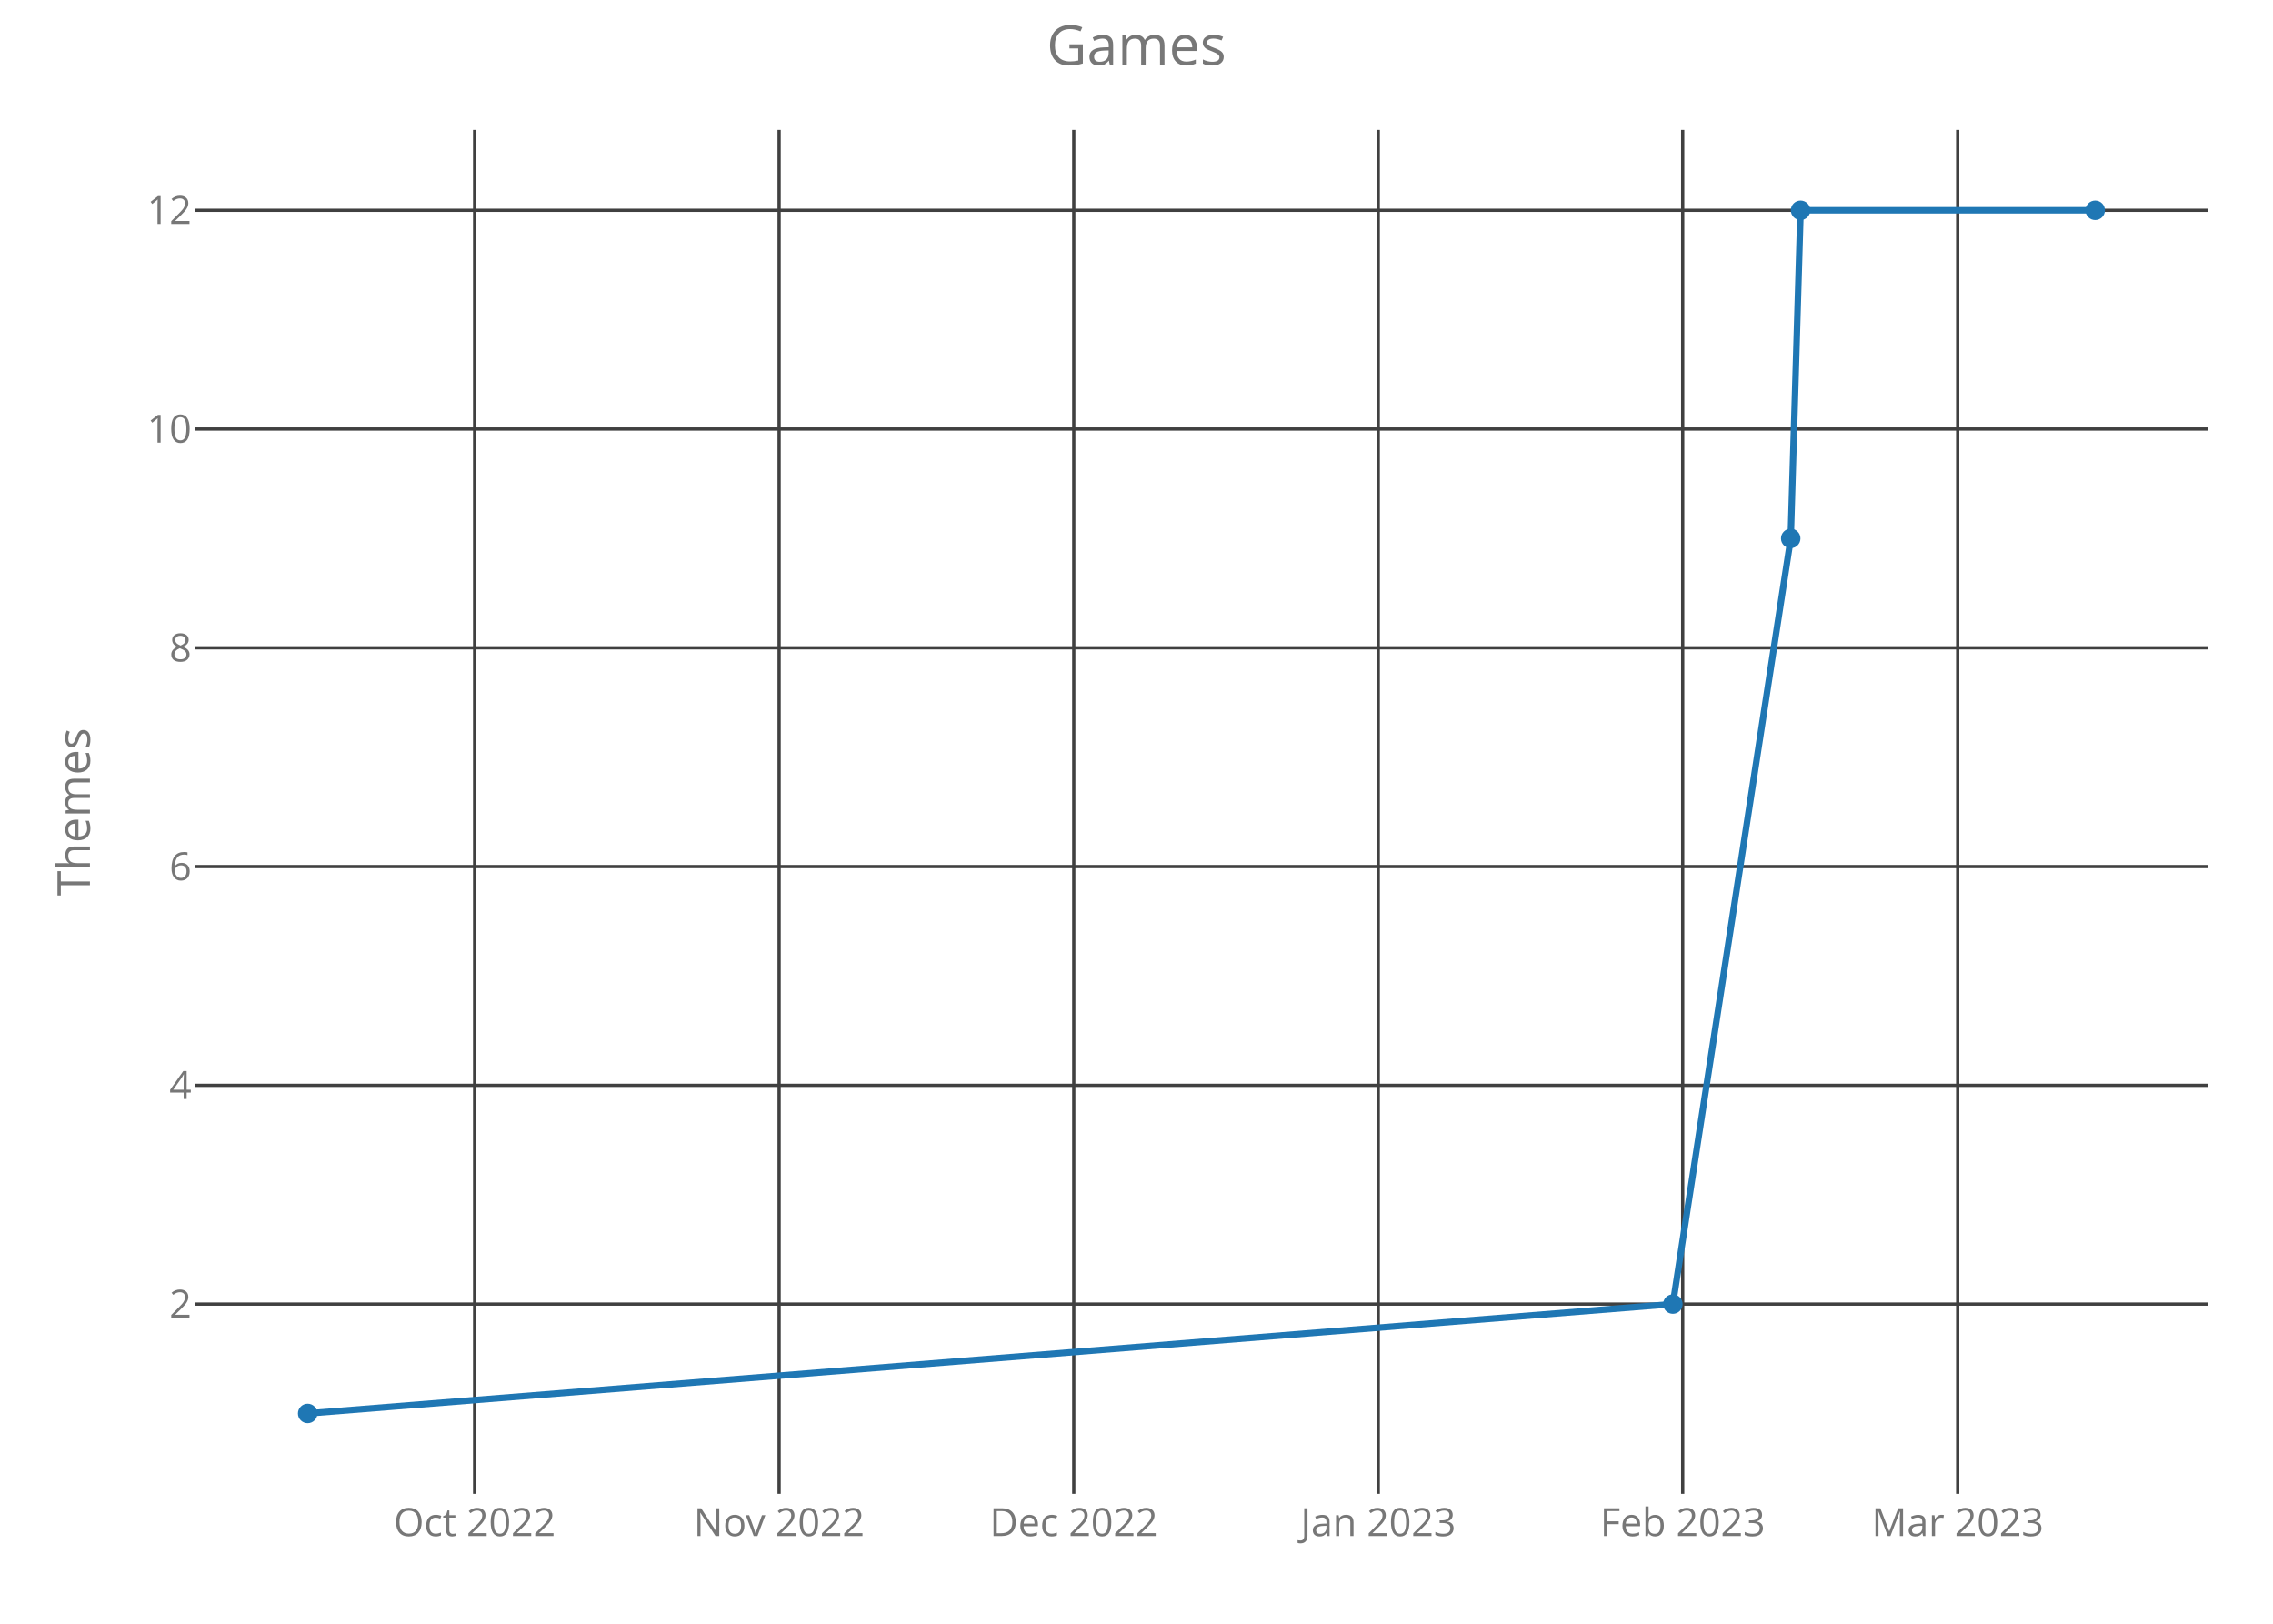
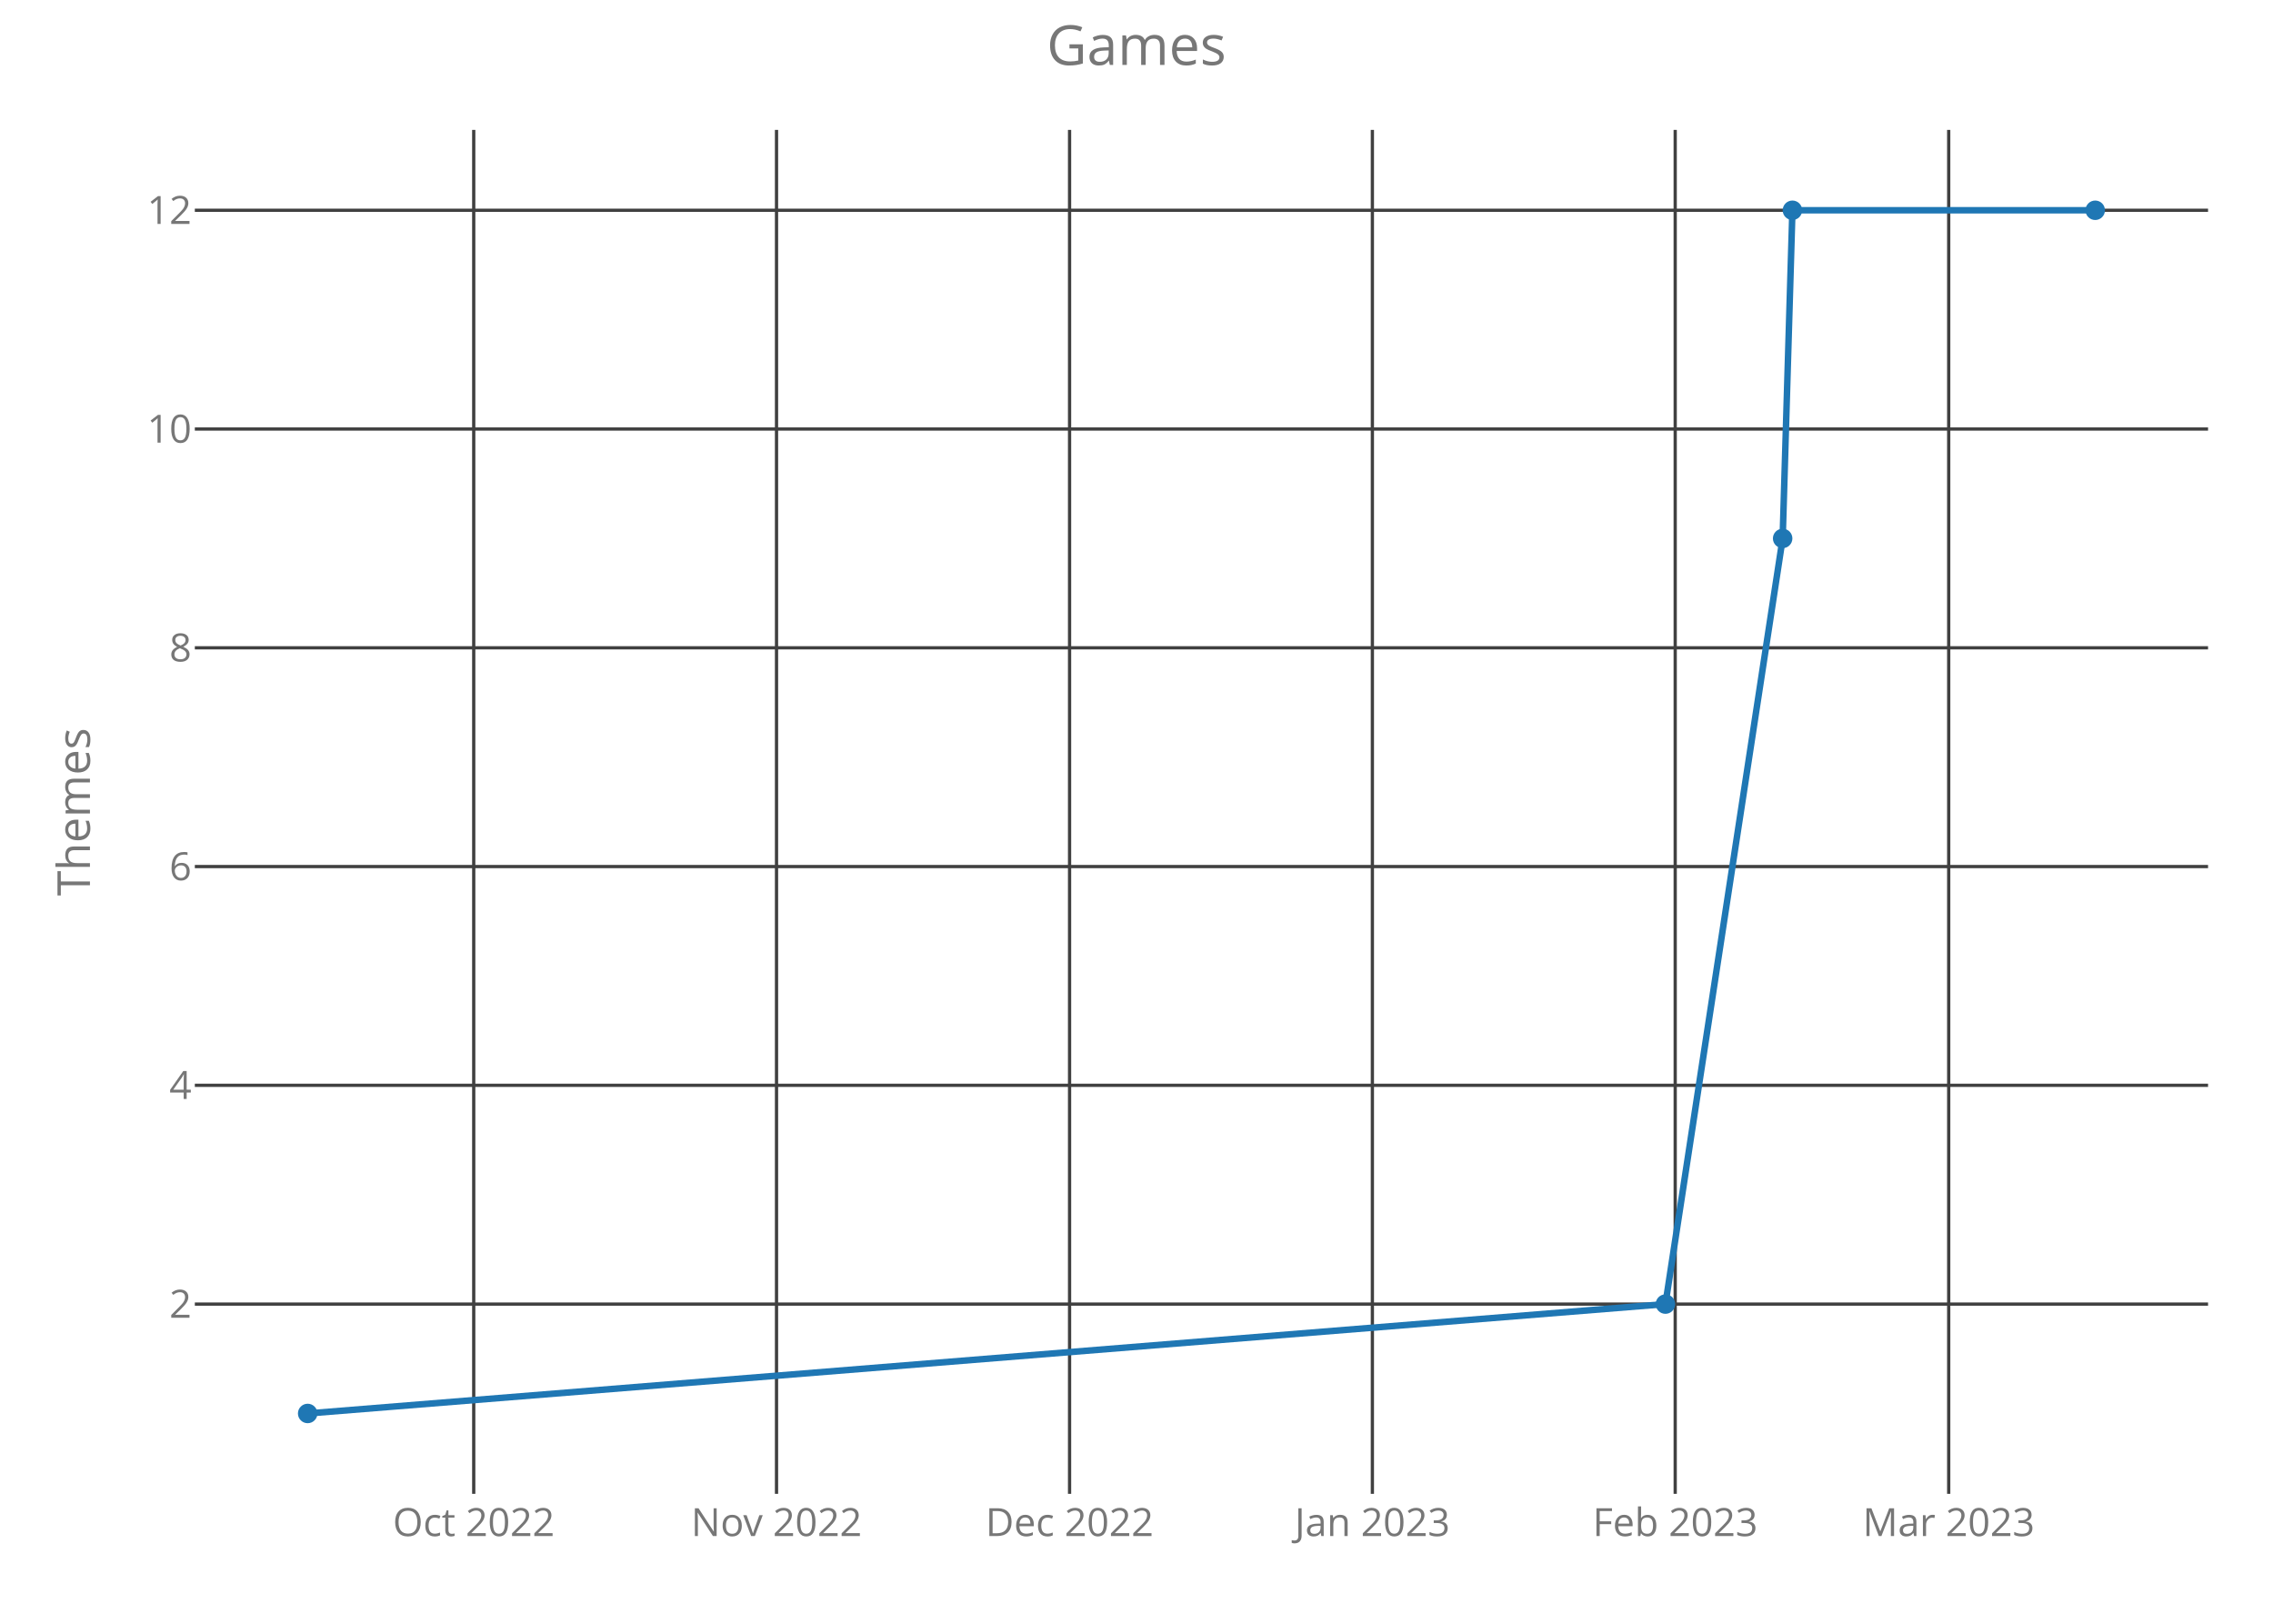
<svg xmlns="http://www.w3.org/2000/svg" class="main-svg" width="700" height="500" style="" viewBox="0 0 700 500">
  <rect x="0" y="0" width="700" height="500" style="fill: rgb(0, 0, 0); fill-opacity: 0;" />
-   <defs id="defs-d49584">
+   <defs id="defs-d0427a">
    <g class="clips">
-       <clipPath id="clipd49584xyplot" class="plotclip">
+       <clipPath id="clipd0427axyplot" class="plotclip">
        <rect width="620" height="420" />
      </clipPath>
-       <clipPath class="axesclip" id="clipd49584x">
+       <clipPath class="axesclip" id="clipd0427ax">
        <rect x="60" y="0" width="620" height="500" />
      </clipPath>
-       <clipPath class="axesclip" id="clipd49584y">
+       <clipPath class="axesclip" id="clipd0427ay">
        <rect x="0" y="40" width="700" height="420" />
      </clipPath>
-       <clipPath class="axesclip" id="clipd49584xy">
+       <clipPath class="axesclip" id="clipd0427axy">
        <rect x="60" y="40" width="620" height="420" />
      </clipPath>
    </g>
    <g class="gradients" />
  </defs>
  <g class="bglayer">
    <rect class="bg" x="60" y="40" width="620" height="420" style="fill: rgb(0, 0, 0); fill-opacity: 0; stroke-width: 0;" />
  </g>
  <g class="layer-below">
    <g class="imagelayer" />
    <g class="shapelayer" />
  </g>
  <g class="cartesianlayer">
    <g class="subplot xy">
      <g class="layer-subplot">
        <g class="shapelayer" />
        <g class="imagelayer" />
      </g>
      <g class="gridlayer">
        <g class="x">
-           <path class="xgrid crisp" transform="translate(146.17,0)" d="M0,40v420" style="stroke: rgb(64, 64, 64); stroke-opacity: 1; stroke-width: 1px;" />
-           <path class="xgrid crisp" transform="translate(239.94,0)" d="M0,40v420" style="stroke: rgb(64, 64, 64); stroke-opacity: 1; stroke-width: 1px;" />
-           <path class="xgrid crisp" transform="translate(330.68,0)" d="M0,40v420" style="stroke: rgb(64, 64, 64); stroke-opacity: 1; stroke-width: 1px;" />
-           <path class="xgrid crisp" transform="translate(424.45,0)" d="M0,40v420" style="stroke: rgb(64, 64, 64); stroke-opacity: 1; stroke-width: 1px;" />
-           <path class="xgrid crisp" transform="translate(518.21,0)" d="M0,40v420" style="stroke: rgb(64, 64, 64); stroke-opacity: 1; stroke-width: 1px;" />
-           <path class="xgrid crisp" transform="translate(602.9,0)" d="M0,40v420" style="stroke: rgb(64, 64, 64); stroke-opacity: 1; stroke-width: 1px;" />
+           <path class="xgrid crisp" transform="translate(145.89,0)" d="M0,40v420" style="stroke: rgb(64, 64, 64); stroke-opacity: 1; stroke-width: 1px;" />
+           <path class="xgrid crisp" transform="translate(239.14,0)" d="M0,40v420" style="stroke: rgb(64, 64, 64); stroke-opacity: 1; stroke-width: 1px;" />
+           <path class="xgrid crisp" transform="translate(329.39,0)" d="M0,40v420" style="stroke: rgb(64, 64, 64); stroke-opacity: 1; stroke-width: 1px;" />
+           <path class="xgrid crisp" transform="translate(422.64,0)" d="M0,40v420" style="stroke: rgb(64, 64, 64); stroke-opacity: 1; stroke-width: 1px;" />
+           <path class="xgrid crisp" transform="translate(515.9,0)" d="M0,40v420" style="stroke: rgb(64, 64, 64); stroke-opacity: 1; stroke-width: 1px;" />
+           <path class="xgrid crisp" transform="translate(600.13,0)" d="M0,40v420" style="stroke: rgb(64, 64, 64); stroke-opacity: 1; stroke-width: 1px;" />
        </g>
        <g class="y">
          <path class="ygrid crisp" transform="translate(0,401.57)" d="M60,0h620" style="stroke: rgb(64, 64, 64); stroke-opacity: 1; stroke-width: 1px;" />
          <path class="ygrid crisp" transform="translate(0,334.2)" d="M60,0h620" style="stroke: rgb(64, 64, 64); stroke-opacity: 1; stroke-width: 1px;" />
          <path class="ygrid crisp" transform="translate(0,266.84)" d="M60,0h620" style="stroke: rgb(64, 64, 64); stroke-opacity: 1; stroke-width: 1px;" />
          <path class="ygrid crisp" transform="translate(0,199.48)" d="M60,0h620" style="stroke: rgb(64, 64, 64); stroke-opacity: 1; stroke-width: 1px;" />
          <path class="ygrid crisp" transform="translate(0,132.11)" d="M60,0h620" style="stroke: rgb(64, 64, 64); stroke-opacity: 1; stroke-width: 1px;" />
          <path class="ygrid crisp" transform="translate(0,64.75)" d="M60,0h620" style="stroke: rgb(64, 64, 64); stroke-opacity: 1; stroke-width: 1px;" />
        </g>
      </g>
      <g class="zerolinelayer" />
      <path class="xlines-below crisp" d="M0,0" style="fill: none;" />
      <path class="ylines-below crisp" d="M0,0" style="fill: none;" />
      <g class="overlines-below" />
      <g class="xaxislayer-below">
        <g class="xtick">
-           <text text-anchor="middle" x="0" y="473" transform="translate(146.17,0)" style="font-family: 'Open Sans'; font-size: 12px; fill: rgb(119, 119, 119); fill-opacity: 1; white-space: pre;">Oct 2022</text>
+           <text text-anchor="middle" x="0" y="473" transform="translate(145.89,0)" style="font-family: 'Open Sans'; font-size: 12px; fill: rgb(119, 119, 119); fill-opacity: 1; white-space: pre;">Oct 2022</text>
        </g>
        <g class="xtick">
-           <text text-anchor="middle" x="0" y="473" transform="translate(239.94,0)" style="font-family: 'Open Sans'; font-size: 12px; fill: rgb(119, 119, 119); fill-opacity: 1; white-space: pre;">Nov 2022</text>
+           <text text-anchor="middle" x="0" y="473" transform="translate(239.14,0)" style="font-family: 'Open Sans'; font-size: 12px; fill: rgb(119, 119, 119); fill-opacity: 1; white-space: pre;">Nov 2022</text>
        </g>
        <g class="xtick">
-           <text text-anchor="middle" x="0" y="473" transform="translate(330.68,0)" style="font-family: 'Open Sans'; font-size: 12px; fill: rgb(119, 119, 119); fill-opacity: 1; white-space: pre;">Dec 2022</text>
+           <text text-anchor="middle" x="0" y="473" transform="translate(329.39,0)" style="font-family: 'Open Sans'; font-size: 12px; fill: rgb(119, 119, 119); fill-opacity: 1; white-space: pre;">Dec 2022</text>
        </g>
        <g class="xtick">
-           <text text-anchor="middle" x="0" y="473" transform="translate(424.45,0)" style="font-family: 'Open Sans'; font-size: 12px; fill: rgb(119, 119, 119); fill-opacity: 1; white-space: pre;">Jan 2023</text>
+           <text text-anchor="middle" x="0" y="473" transform="translate(422.64,0)" style="font-family: 'Open Sans'; font-size: 12px; fill: rgb(119, 119, 119); fill-opacity: 1; white-space: pre;">Jan 2023</text>
        </g>
        <g class="xtick">
-           <text text-anchor="middle" x="0" y="473" transform="translate(518.21,0)" style="font-family: 'Open Sans'; font-size: 12px; fill: rgb(119, 119, 119); fill-opacity: 1; white-space: pre;">Feb 2023</text>
+           <text text-anchor="middle" x="0" y="473" transform="translate(515.9,0)" style="font-family: 'Open Sans'; font-size: 12px; fill: rgb(119, 119, 119); fill-opacity: 1; white-space: pre;">Feb 2023</text>
        </g>
        <g class="xtick">
-           <text text-anchor="middle" x="0" y="473" transform="translate(602.9,0)" style="font-family: 'Open Sans'; font-size: 12px; fill: rgb(119, 119, 119); fill-opacity: 1; white-space: pre;">Mar 2023</text>
+           <text text-anchor="middle" x="0" y="473" transform="translate(600.13,0)" style="font-family: 'Open Sans'; font-size: 12px; fill: rgb(119, 119, 119); fill-opacity: 1; white-space: pre;">Mar 2023</text>
        </g>
      </g>
      <g class="yaxislayer-below">
        <g class="ytick">
          <text text-anchor="end" x="59" y="4.2" transform="translate(0,401.57)" style="font-family: 'Open Sans'; font-size: 12px; fill: rgb(119, 119, 119); fill-opacity: 1; white-space: pre;">2</text>
        </g>
        <g class="ytick">
          <text text-anchor="end" x="59" y="4.2" transform="translate(0,334.2)" style="font-family: 'Open Sans'; font-size: 12px; fill: rgb(119, 119, 119); fill-opacity: 1; white-space: pre;">4</text>
        </g>
        <g class="ytick">
          <text text-anchor="end" x="59" y="4.2" transform="translate(0,266.84)" style="font-family: 'Open Sans'; font-size: 12px; fill: rgb(119, 119, 119); fill-opacity: 1; white-space: pre;">6</text>
        </g>
        <g class="ytick">
          <text text-anchor="end" x="59" y="4.2" transform="translate(0,199.48)" style="font-family: 'Open Sans'; font-size: 12px; fill: rgb(119, 119, 119); fill-opacity: 1; white-space: pre;">8</text>
        </g>
        <g class="ytick">
          <text text-anchor="end" x="59" y="4.2" transform="translate(0,132.11)" style="font-family: 'Open Sans'; font-size: 12px; fill: rgb(119, 119, 119); fill-opacity: 1; white-space: pre;">10</text>
        </g>
        <g class="ytick">
          <text text-anchor="end" x="59" y="4.2" transform="translate(0,64.75)" style="font-family: 'Open Sans'; font-size: 12px; fill: rgb(119, 119, 119); fill-opacity: 1; white-space: pre;">12</text>
        </g>
      </g>
      <g class="overaxes-below" />
-       <g class="plot" transform="translate(60,40)" clip-path="url('#clipd49584xyplot')">
+       <g class="plot" transform="translate(60,40)" clip-path="url('#clipd0427axyplot')">
        <g class="scatterlayer mlayer">
-           <g class="trace scatter trace825d50" style="stroke-miterlimit: 2; opacity: 1;">
+           <g class="trace scatter trace12fd20" style="stroke-miterlimit: 2; opacity: 1;">
            <g class="fills" />
            <g class="errorbars" />
            <g class="lines">
-               <path class="js-line" d="M34.75,395.25L455.19,361.57L491.48,125.8L494.51,24.75L585.25,24.75" style="vector-effect: non-scaling-stroke; fill: none; stroke: rgb(31, 119, 180); stroke-opacity: 1; stroke-width: 2px; opacity: 1;" />
+               <path class="js-line" d="M34.75,395.25L452.89,361.57L488.99,125.8L492,24.75L585.25,24.75" style="vector-effect: non-scaling-stroke; fill: none; stroke: rgb(31, 119, 180); stroke-opacity: 1; stroke-width: 2px; opacity: 1;" />
            </g>
            <g class="points">
              <path class="point" transform="translate(34.75,395.25)" d="M3,0A3,3 0 1,1 0,-3A3,3 0 0,1 3,0Z" style="opacity: 1; stroke-width: 0px; fill: rgb(31, 119, 180); fill-opacity: 1;" />
-               <path class="point" transform="translate(455.19,361.57)" d="M3,0A3,3 0 1,1 0,-3A3,3 0 0,1 3,0Z" style="opacity: 1; stroke-width: 0px; fill: rgb(31, 119, 180); fill-opacity: 1;" />
-               <path class="point" transform="translate(491.48,125.8)" d="M3,0A3,3 0 1,1 0,-3A3,3 0 0,1 3,0Z" style="opacity: 1; stroke-width: 0px; fill: rgb(31, 119, 180); fill-opacity: 1;" />
-               <path class="point" transform="translate(494.51,24.75)" d="M3,0A3,3 0 1,1 0,-3A3,3 0 0,1 3,0Z" style="opacity: 1; stroke-width: 0px; fill: rgb(31, 119, 180); fill-opacity: 1;" />
+               <path class="point" transform="translate(452.89,361.57)" d="M3,0A3,3 0 1,1 0,-3A3,3 0 0,1 3,0Z" style="opacity: 1; stroke-width: 0px; fill: rgb(31, 119, 180); fill-opacity: 1;" />
+               <path class="point" transform="translate(488.99,125.8)" d="M3,0A3,3 0 1,1 0,-3A3,3 0 0,1 3,0Z" style="opacity: 1; stroke-width: 0px; fill: rgb(31, 119, 180); fill-opacity: 1;" />
+               <path class="point" transform="translate(492,24.75)" d="M3,0A3,3 0 1,1 0,-3A3,3 0 0,1 3,0Z" style="opacity: 1; stroke-width: 0px; fill: rgb(31, 119, 180); fill-opacity: 1;" />
              <path class="point" transform="translate(585.25,24.75)" d="M3,0A3,3 0 1,1 0,-3A3,3 0 0,1 3,0Z" style="opacity: 1; stroke-width: 0px; fill: rgb(31, 119, 180); fill-opacity: 1;" />
            </g>
            <g class="text" />
          </g>
        </g>
      </g>
      <g class="overplot" />
      <path class="xlines-above" />
      <path class="ylines-above" />
      <g class="overlines-above" />
      <g class="xaxislayer-above" />
      <g class="yaxislayer-above" />
      <g class="overaxes-above" />
    </g>
  </g>
  <g class="polarlayer" />
  <g class="ternarylayer" />
  <g class="geolayer" />
  <g class="funnelarealayer" />
  <g class="pielayer" />
  <g class="treemaplayer" />
  <g class="sunburstlayer" />
  <g class="glimages" />
-   <defs id="topdefs-d49584">
+   <defs id="topdefs-d0427a">
    <g class="clips" />
  </defs>
  <g class="layer-above">
    <g class="imagelayer" />
    <g class="shapelayer" />
  </g>
  <g class="infolayer">
    <g class="g-gtitle">
      <text class="gtitle" x="350" y="20" text-anchor="middle" dy="0em" style="font-family: 'Open Sans'; font-size: 17px; fill: rgb(119, 119, 119); opacity: 1; font-weight: normal; white-space: pre;">Games</text>
    </g>
    <g class="g-xtitle" />
    <g class="g-ytitle">
      <text class="ytitle" transform="rotate(-90,27.7,250)" x="27.7" y="250" text-anchor="middle" style="font-family: 'Open Sans'; font-size: 14px; fill: rgb(119, 119, 119); opacity: 1; font-weight: normal; white-space: pre;">Themes</text>
    </g>
  </g>
</svg>
